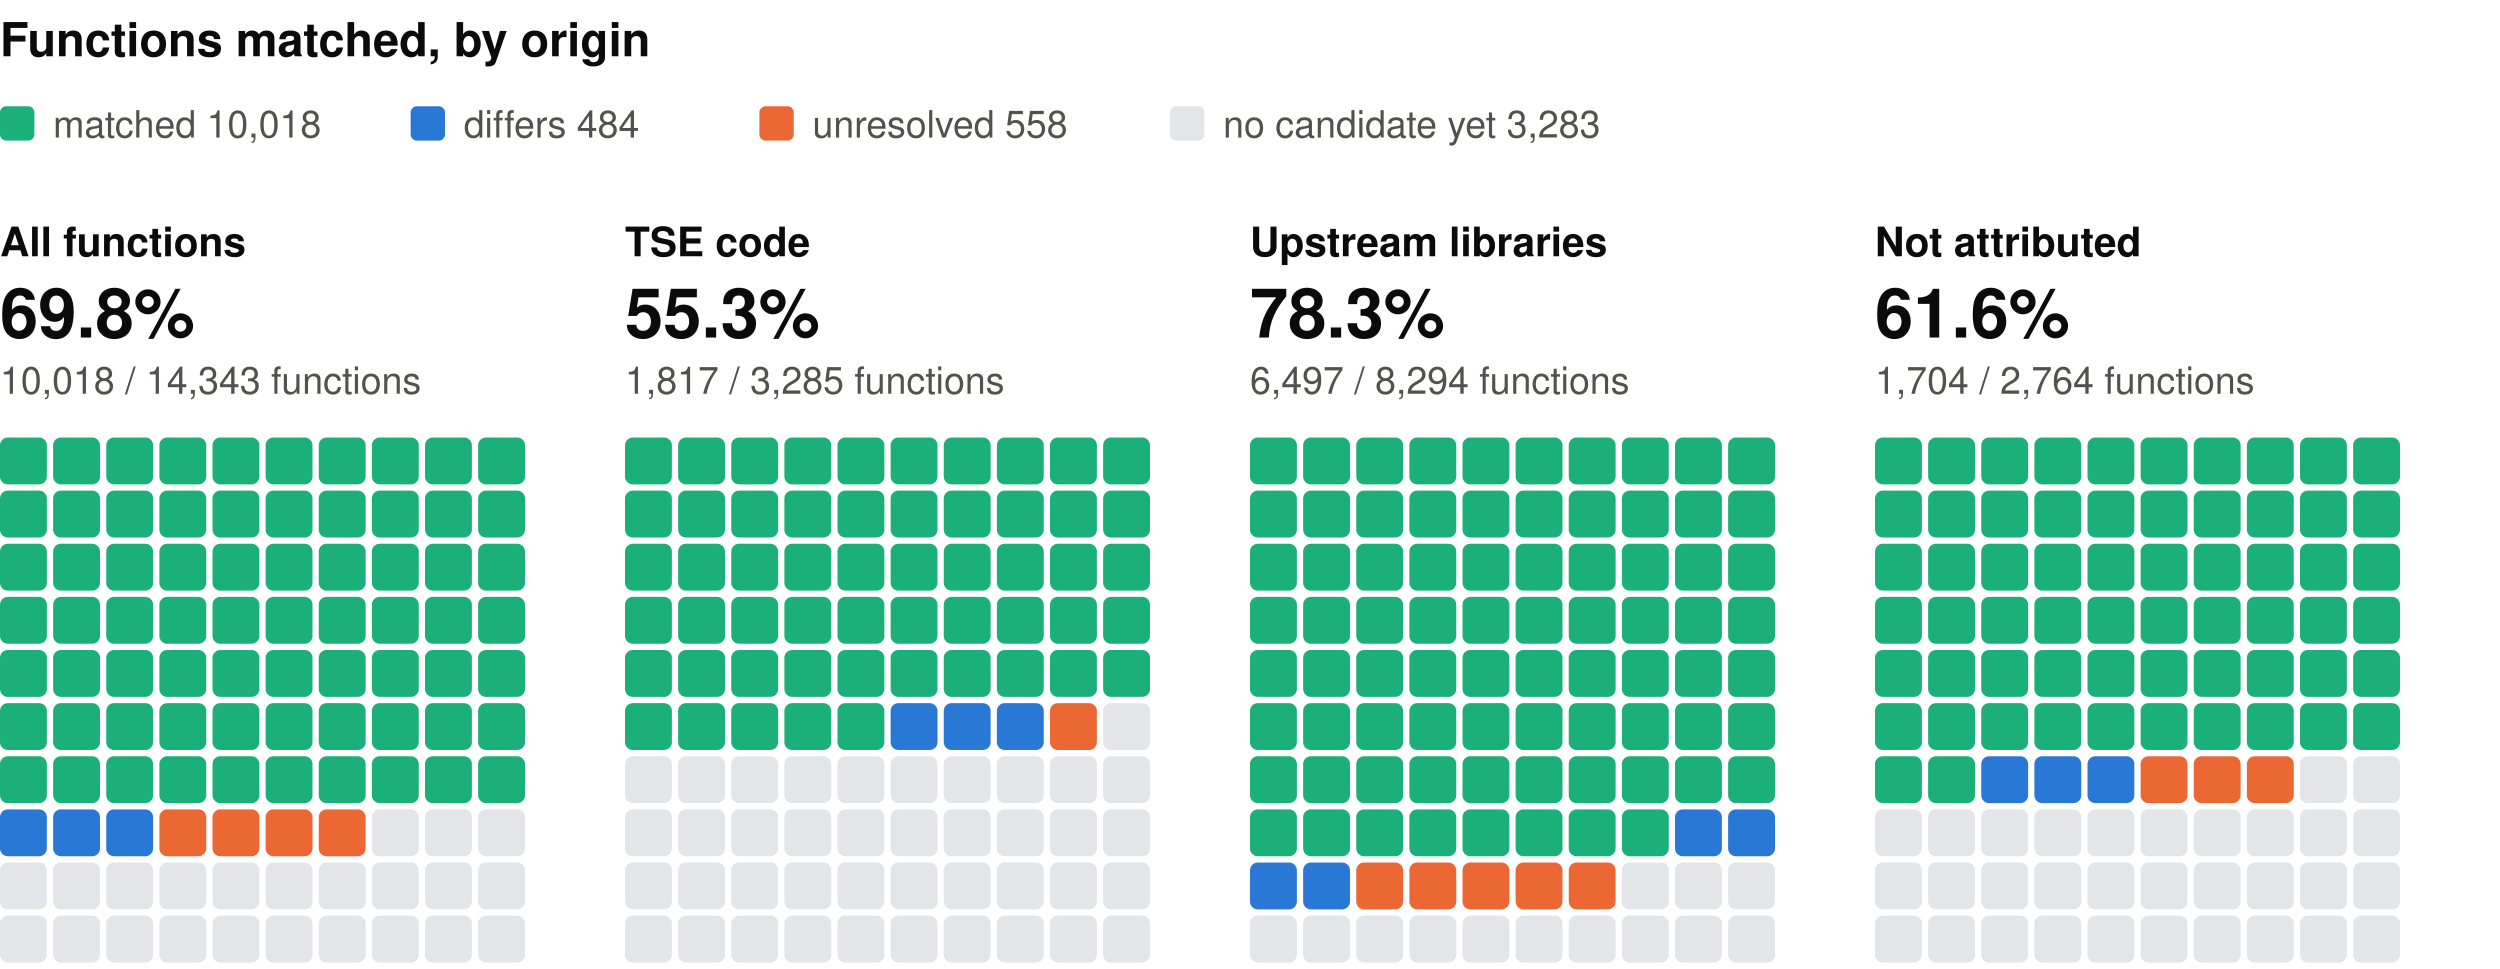
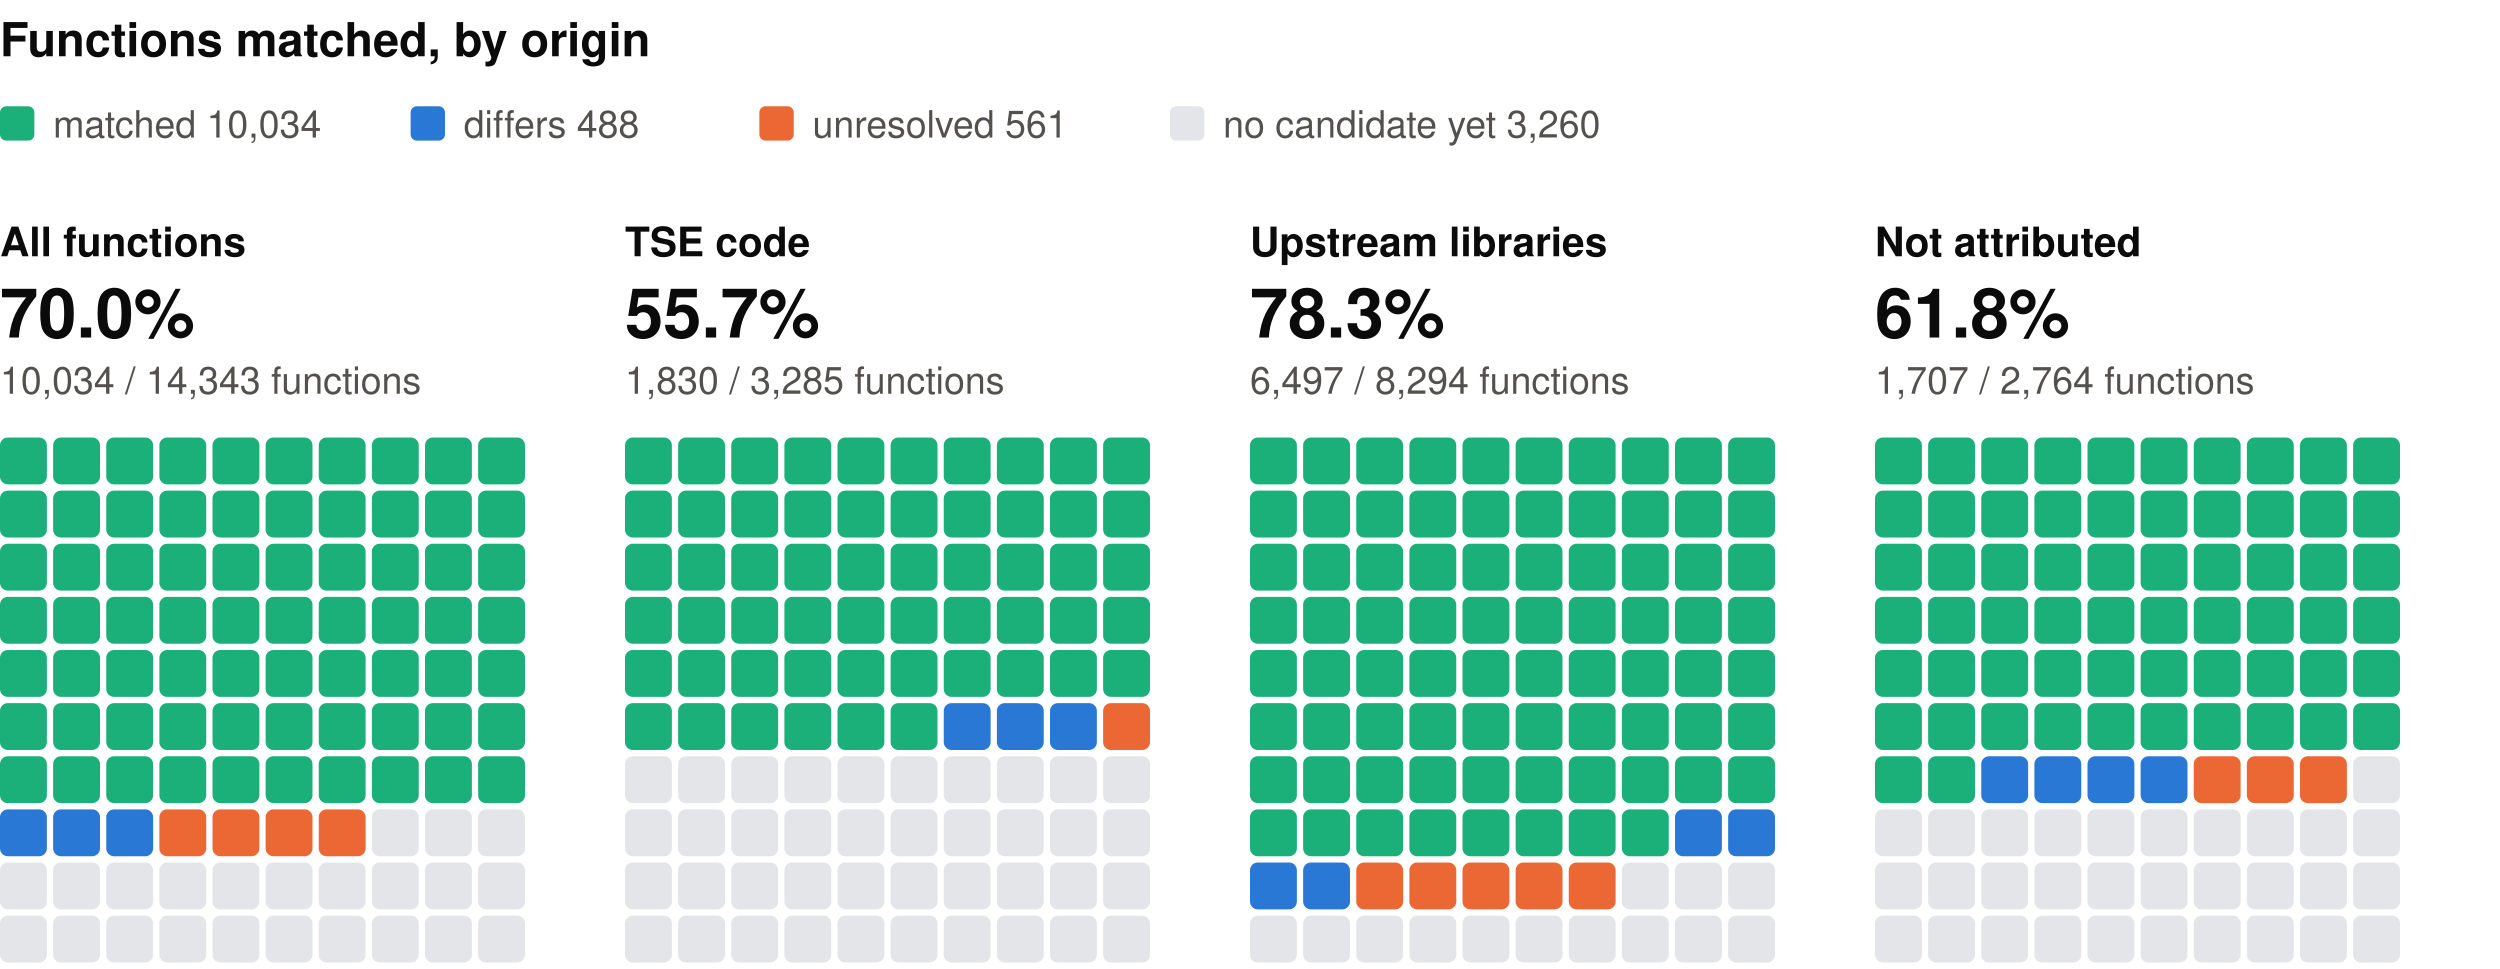
<svg xmlns="http://www.w3.org/2000/svg" width="800" height="310" viewBox="0 0 800 310" role="img" aria-label="Functions matched, by origin: one square per percent, coloured by verdict" font-family="system-ui, -apple-system, 'Segoe UI', Helvetica, Arial, sans-serif">
  <text x="0" y="18" font-size="15" fill="#0b0b0b" font-weight="600">Functions matched, by origin</text>
  <rect x="0" y="34" width="11" height="11" rx="2" fill="#1baf7a" />
-   <text x="17" y="44" font-size="12" fill="#52514e">matched 10,018</text>
+   <text x="17" y="44" font-size="12" fill="#52514e">matched 10,034</text>
  <rect x="131.4" y="34" width="11" height="11" rx="2" fill="#2a78d6" />
-   <text x="148.4" y="44" font-size="12" fill="#52514e">differs 484</text>
+   <text x="148.4" y="44" font-size="12" fill="#52514e">differs 488</text>
  <rect x="243" y="34" width="11" height="11" rx="2" fill="#eb6834" />
-   <text x="260" y="44" font-size="12" fill="#52514e">unresolved 558</text>
+   <text x="260" y="44" font-size="12" fill="#52514e">unresolved 561</text>
  <rect x="374.4" y="34" width="11" height="11" rx="2" fill="#e3e5e8" />
-   <text x="391.4" y="44" font-size="12" fill="#52514e">no candidate yet 3,283</text>
+   <text x="391.4" y="44" font-size="12" fill="#52514e">no candidate yet 3,260</text>
  <text x="0" y="82" font-size="13" fill="#0b0b0b" font-weight="600">All functions</text>
-   <text x="0" y="108" font-size="22" fill="#0b0b0b" font-weight="600">69.8%</text>
-   <text x="0" y="126" font-size="12" fill="#52514e">10,018 / 14,343 functions</text>
+   <text x="0" y="108" font-size="22" fill="#0b0b0b" font-weight="600">70.0%</text>
+   <text x="0" y="126" font-size="12" fill="#52514e">10,034 / 14,343 functions</text>
  <rect x="0" y="140" width="15" height="15" rx="2.5" fill="#1baf7a" />
  <rect x="17" y="140" width="15" height="15" rx="2.5" fill="#1baf7a" />
  <rect x="34" y="140" width="15" height="15" rx="2.5" fill="#1baf7a" />
  <rect x="51" y="140" width="15" height="15" rx="2.5" fill="#1baf7a" />
  <rect x="68" y="140" width="15" height="15" rx="2.5" fill="#1baf7a" />
  <rect x="85" y="140" width="15" height="15" rx="2.5" fill="#1baf7a" />
  <rect x="102" y="140" width="15" height="15" rx="2.5" fill="#1baf7a" />
  <rect x="119" y="140" width="15" height="15" rx="2.5" fill="#1baf7a" />
  <rect x="136" y="140" width="15" height="15" rx="2.5" fill="#1baf7a" />
  <rect x="153" y="140" width="15" height="15" rx="2.5" fill="#1baf7a" />
  <rect x="0" y="157" width="15" height="15" rx="2.5" fill="#1baf7a" />
  <rect x="17" y="157" width="15" height="15" rx="2.5" fill="#1baf7a" />
  <rect x="34" y="157" width="15" height="15" rx="2.5" fill="#1baf7a" />
  <rect x="51" y="157" width="15" height="15" rx="2.5" fill="#1baf7a" />
  <rect x="68" y="157" width="15" height="15" rx="2.5" fill="#1baf7a" />
  <rect x="85" y="157" width="15" height="15" rx="2.5" fill="#1baf7a" />
  <rect x="102" y="157" width="15" height="15" rx="2.5" fill="#1baf7a" />
  <rect x="119" y="157" width="15" height="15" rx="2.5" fill="#1baf7a" />
  <rect x="136" y="157" width="15" height="15" rx="2.5" fill="#1baf7a" />
  <rect x="153" y="157" width="15" height="15" rx="2.5" fill="#1baf7a" />
  <rect x="0" y="174" width="15" height="15" rx="2.5" fill="#1baf7a" />
  <rect x="17" y="174" width="15" height="15" rx="2.5" fill="#1baf7a" />
  <rect x="34" y="174" width="15" height="15" rx="2.5" fill="#1baf7a" />
  <rect x="51" y="174" width="15" height="15" rx="2.5" fill="#1baf7a" />
  <rect x="68" y="174" width="15" height="15" rx="2.5" fill="#1baf7a" />
  <rect x="85" y="174" width="15" height="15" rx="2.5" fill="#1baf7a" />
  <rect x="102" y="174" width="15" height="15" rx="2.5" fill="#1baf7a" />
  <rect x="119" y="174" width="15" height="15" rx="2.5" fill="#1baf7a" />
  <rect x="136" y="174" width="15" height="15" rx="2.5" fill="#1baf7a" />
  <rect x="153" y="174" width="15" height="15" rx="2.5" fill="#1baf7a" />
  <rect x="0" y="191" width="15" height="15" rx="2.5" fill="#1baf7a" />
  <rect x="17" y="191" width="15" height="15" rx="2.5" fill="#1baf7a" />
  <rect x="34" y="191" width="15" height="15" rx="2.5" fill="#1baf7a" />
  <rect x="51" y="191" width="15" height="15" rx="2.5" fill="#1baf7a" />
  <rect x="68" y="191" width="15" height="15" rx="2.5" fill="#1baf7a" />
  <rect x="85" y="191" width="15" height="15" rx="2.5" fill="#1baf7a" />
  <rect x="102" y="191" width="15" height="15" rx="2.5" fill="#1baf7a" />
  <rect x="119" y="191" width="15" height="15" rx="2.5" fill="#1baf7a" />
  <rect x="136" y="191" width="15" height="15" rx="2.5" fill="#1baf7a" />
  <rect x="153" y="191" width="15" height="15" rx="2.5" fill="#1baf7a" />
  <rect x="0" y="208" width="15" height="15" rx="2.5" fill="#1baf7a" />
  <rect x="17" y="208" width="15" height="15" rx="2.5" fill="#1baf7a" />
  <rect x="34" y="208" width="15" height="15" rx="2.5" fill="#1baf7a" />
  <rect x="51" y="208" width="15" height="15" rx="2.5" fill="#1baf7a" />
  <rect x="68" y="208" width="15" height="15" rx="2.5" fill="#1baf7a" />
  <rect x="85" y="208" width="15" height="15" rx="2.5" fill="#1baf7a" />
  <rect x="102" y="208" width="15" height="15" rx="2.5" fill="#1baf7a" />
  <rect x="119" y="208" width="15" height="15" rx="2.5" fill="#1baf7a" />
  <rect x="136" y="208" width="15" height="15" rx="2.5" fill="#1baf7a" />
  <rect x="153" y="208" width="15" height="15" rx="2.5" fill="#1baf7a" />
  <rect x="0" y="225" width="15" height="15" rx="2.5" fill="#1baf7a" />
  <rect x="17" y="225" width="15" height="15" rx="2.5" fill="#1baf7a" />
  <rect x="34" y="225" width="15" height="15" rx="2.5" fill="#1baf7a" />
  <rect x="51" y="225" width="15" height="15" rx="2.5" fill="#1baf7a" />
  <rect x="68" y="225" width="15" height="15" rx="2.5" fill="#1baf7a" />
  <rect x="85" y="225" width="15" height="15" rx="2.5" fill="#1baf7a" />
  <rect x="102" y="225" width="15" height="15" rx="2.5" fill="#1baf7a" />
  <rect x="119" y="225" width="15" height="15" rx="2.5" fill="#1baf7a" />
  <rect x="136" y="225" width="15" height="15" rx="2.5" fill="#1baf7a" />
  <rect x="153" y="225" width="15" height="15" rx="2.5" fill="#1baf7a" />
  <rect x="0" y="242" width="15" height="15" rx="2.5" fill="#1baf7a" />
  <rect x="17" y="242" width="15" height="15" rx="2.5" fill="#1baf7a" />
  <rect x="34" y="242" width="15" height="15" rx="2.5" fill="#1baf7a" />
  <rect x="51" y="242" width="15" height="15" rx="2.5" fill="#1baf7a" />
  <rect x="68" y="242" width="15" height="15" rx="2.5" fill="#1baf7a" />
  <rect x="85" y="242" width="15" height="15" rx="2.5" fill="#1baf7a" />
  <rect x="102" y="242" width="15" height="15" rx="2.5" fill="#1baf7a" />
  <rect x="119" y="242" width="15" height="15" rx="2.5" fill="#1baf7a" />
  <rect x="136" y="242" width="15" height="15" rx="2.5" fill="#1baf7a" />
  <rect x="153" y="242" width="15" height="15" rx="2.5" fill="#1baf7a" />
  <rect x="0" y="259" width="15" height="15" rx="2.5" fill="#2a78d6" />
  <rect x="17" y="259" width="15" height="15" rx="2.5" fill="#2a78d6" />
  <rect x="34" y="259" width="15" height="15" rx="2.5" fill="#2a78d6" />
  <rect x="51" y="259" width="15" height="15" rx="2.5" fill="#eb6834" />
  <rect x="68" y="259" width="15" height="15" rx="2.5" fill="#eb6834" />
  <rect x="85" y="259" width="15" height="15" rx="2.5" fill="#eb6834" />
  <rect x="102" y="259" width="15" height="15" rx="2.5" fill="#eb6834" />
  <rect x="119" y="259" width="15" height="15" rx="2.5" fill="#e3e5e8" />
  <rect x="136" y="259" width="15" height="15" rx="2.5" fill="#e3e5e8" />
  <rect x="153" y="259" width="15" height="15" rx="2.5" fill="#e3e5e8" />
  <rect x="0" y="276" width="15" height="15" rx="2.5" fill="#e3e5e8" />
  <rect x="17" y="276" width="15" height="15" rx="2.5" fill="#e3e5e8" />
  <rect x="34" y="276" width="15" height="15" rx="2.5" fill="#e3e5e8" />
  <rect x="51" y="276" width="15" height="15" rx="2.5" fill="#e3e5e8" />
  <rect x="68" y="276" width="15" height="15" rx="2.5" fill="#e3e5e8" />
  <rect x="85" y="276" width="15" height="15" rx="2.5" fill="#e3e5e8" />
  <rect x="102" y="276" width="15" height="15" rx="2.5" fill="#e3e5e8" />
  <rect x="119" y="276" width="15" height="15" rx="2.5" fill="#e3e5e8" />
  <rect x="136" y="276" width="15" height="15" rx="2.5" fill="#e3e5e8" />
  <rect x="153" y="276" width="15" height="15" rx="2.5" fill="#e3e5e8" />
  <rect x="0" y="293" width="15" height="15" rx="2.5" fill="#e3e5e8" />
  <rect x="17" y="293" width="15" height="15" rx="2.5" fill="#e3e5e8" />
  <rect x="34" y="293" width="15" height="15" rx="2.5" fill="#e3e5e8" />
  <rect x="51" y="293" width="15" height="15" rx="2.5" fill="#e3e5e8" />
  <rect x="68" y="293" width="15" height="15" rx="2.5" fill="#e3e5e8" />
  <rect x="85" y="293" width="15" height="15" rx="2.5" fill="#e3e5e8" />
  <rect x="102" y="293" width="15" height="15" rx="2.5" fill="#e3e5e8" />
  <rect x="119" y="293" width="15" height="15" rx="2.5" fill="#e3e5e8" />
  <rect x="136" y="293" width="15" height="15" rx="2.5" fill="#e3e5e8" />
  <rect x="153" y="293" width="15" height="15" rx="2.5" fill="#e3e5e8" />
  <text x="200" y="82" font-size="13" fill="#0b0b0b" font-weight="600">TSE code</text>
-   <text x="200" y="108" font-size="22" fill="#0b0b0b" font-weight="600">55.3%</text>
-   <text x="200" y="126" font-size="12" fill="#52514e">1,817 / 3,285 functions</text>
+   <text x="200" y="108" font-size="22" fill="#0b0b0b" font-weight="600">55.7%</text>
+   <text x="200" y="126" font-size="12" fill="#52514e">1,830 / 3,285 functions</text>
  <rect x="200" y="140" width="15" height="15" rx="2.5" fill="#1baf7a" />
  <rect x="217" y="140" width="15" height="15" rx="2.5" fill="#1baf7a" />
  <rect x="234" y="140" width="15" height="15" rx="2.5" fill="#1baf7a" />
  <rect x="251" y="140" width="15" height="15" rx="2.5" fill="#1baf7a" />
  <rect x="268" y="140" width="15" height="15" rx="2.5" fill="#1baf7a" />
  <rect x="285" y="140" width="15" height="15" rx="2.5" fill="#1baf7a" />
  <rect x="302" y="140" width="15" height="15" rx="2.5" fill="#1baf7a" />
  <rect x="319" y="140" width="15" height="15" rx="2.5" fill="#1baf7a" />
  <rect x="336" y="140" width="15" height="15" rx="2.5" fill="#1baf7a" />
  <rect x="353" y="140" width="15" height="15" rx="2.5" fill="#1baf7a" />
  <rect x="200" y="157" width="15" height="15" rx="2.5" fill="#1baf7a" />
  <rect x="217" y="157" width="15" height="15" rx="2.5" fill="#1baf7a" />
  <rect x="234" y="157" width="15" height="15" rx="2.5" fill="#1baf7a" />
  <rect x="251" y="157" width="15" height="15" rx="2.5" fill="#1baf7a" />
  <rect x="268" y="157" width="15" height="15" rx="2.5" fill="#1baf7a" />
  <rect x="285" y="157" width="15" height="15" rx="2.5" fill="#1baf7a" />
  <rect x="302" y="157" width="15" height="15" rx="2.5" fill="#1baf7a" />
  <rect x="319" y="157" width="15" height="15" rx="2.5" fill="#1baf7a" />
  <rect x="336" y="157" width="15" height="15" rx="2.5" fill="#1baf7a" />
  <rect x="353" y="157" width="15" height="15" rx="2.5" fill="#1baf7a" />
  <rect x="200" y="174" width="15" height="15" rx="2.5" fill="#1baf7a" />
  <rect x="217" y="174" width="15" height="15" rx="2.5" fill="#1baf7a" />
  <rect x="234" y="174" width="15" height="15" rx="2.5" fill="#1baf7a" />
  <rect x="251" y="174" width="15" height="15" rx="2.5" fill="#1baf7a" />
  <rect x="268" y="174" width="15" height="15" rx="2.5" fill="#1baf7a" />
  <rect x="285" y="174" width="15" height="15" rx="2.5" fill="#1baf7a" />
  <rect x="302" y="174" width="15" height="15" rx="2.5" fill="#1baf7a" />
  <rect x="319" y="174" width="15" height="15" rx="2.5" fill="#1baf7a" />
  <rect x="336" y="174" width="15" height="15" rx="2.5" fill="#1baf7a" />
  <rect x="353" y="174" width="15" height="15" rx="2.5" fill="#1baf7a" />
  <rect x="200" y="191" width="15" height="15" rx="2.5" fill="#1baf7a" />
  <rect x="217" y="191" width="15" height="15" rx="2.5" fill="#1baf7a" />
  <rect x="234" y="191" width="15" height="15" rx="2.5" fill="#1baf7a" />
  <rect x="251" y="191" width="15" height="15" rx="2.5" fill="#1baf7a" />
  <rect x="268" y="191" width="15" height="15" rx="2.5" fill="#1baf7a" />
  <rect x="285" y="191" width="15" height="15" rx="2.5" fill="#1baf7a" />
  <rect x="302" y="191" width="15" height="15" rx="2.5" fill="#1baf7a" />
  <rect x="319" y="191" width="15" height="15" rx="2.5" fill="#1baf7a" />
  <rect x="336" y="191" width="15" height="15" rx="2.5" fill="#1baf7a" />
  <rect x="353" y="191" width="15" height="15" rx="2.5" fill="#1baf7a" />
  <rect x="200" y="208" width="15" height="15" rx="2.5" fill="#1baf7a" />
  <rect x="217" y="208" width="15" height="15" rx="2.5" fill="#1baf7a" />
  <rect x="234" y="208" width="15" height="15" rx="2.5" fill="#1baf7a" />
  <rect x="251" y="208" width="15" height="15" rx="2.5" fill="#1baf7a" />
  <rect x="268" y="208" width="15" height="15" rx="2.5" fill="#1baf7a" />
  <rect x="285" y="208" width="15" height="15" rx="2.5" fill="#1baf7a" />
  <rect x="302" y="208" width="15" height="15" rx="2.5" fill="#1baf7a" />
  <rect x="319" y="208" width="15" height="15" rx="2.5" fill="#1baf7a" />
  <rect x="336" y="208" width="15" height="15" rx="2.5" fill="#1baf7a" />
  <rect x="353" y="208" width="15" height="15" rx="2.5" fill="#1baf7a" />
  <rect x="200" y="225" width="15" height="15" rx="2.5" fill="#1baf7a" />
  <rect x="217" y="225" width="15" height="15" rx="2.5" fill="#1baf7a" />
  <rect x="234" y="225" width="15" height="15" rx="2.5" fill="#1baf7a" />
  <rect x="251" y="225" width="15" height="15" rx="2.5" fill="#1baf7a" />
  <rect x="268" y="225" width="15" height="15" rx="2.5" fill="#1baf7a" />
-   <rect x="285" y="225" width="15" height="15" rx="2.5" fill="#2a78d6" />
+   <rect x="285" y="225" width="15" height="15" rx="2.5" fill="#1baf7a" />
  <rect x="302" y="225" width="15" height="15" rx="2.5" fill="#2a78d6" />
  <rect x="319" y="225" width="15" height="15" rx="2.5" fill="#2a78d6" />
-   <rect x="336" y="225" width="15" height="15" rx="2.5" fill="#eb6834" />
-   <rect x="353" y="225" width="15" height="15" rx="2.5" fill="#e3e5e8" />
+   <rect x="336" y="225" width="15" height="15" rx="2.5" fill="#2a78d6" />
+   <rect x="353" y="225" width="15" height="15" rx="2.5" fill="#eb6834" />
  <rect x="200" y="242" width="15" height="15" rx="2.5" fill="#e3e5e8" />
  <rect x="217" y="242" width="15" height="15" rx="2.5" fill="#e3e5e8" />
  <rect x="234" y="242" width="15" height="15" rx="2.5" fill="#e3e5e8" />
  <rect x="251" y="242" width="15" height="15" rx="2.5" fill="#e3e5e8" />
  <rect x="268" y="242" width="15" height="15" rx="2.5" fill="#e3e5e8" />
  <rect x="285" y="242" width="15" height="15" rx="2.5" fill="#e3e5e8" />
  <rect x="302" y="242" width="15" height="15" rx="2.5" fill="#e3e5e8" />
  <rect x="319" y="242" width="15" height="15" rx="2.5" fill="#e3e5e8" />
  <rect x="336" y="242" width="15" height="15" rx="2.5" fill="#e3e5e8" />
  <rect x="353" y="242" width="15" height="15" rx="2.5" fill="#e3e5e8" />
  <rect x="200" y="259" width="15" height="15" rx="2.5" fill="#e3e5e8" />
  <rect x="217" y="259" width="15" height="15" rx="2.5" fill="#e3e5e8" />
  <rect x="234" y="259" width="15" height="15" rx="2.5" fill="#e3e5e8" />
  <rect x="251" y="259" width="15" height="15" rx="2.5" fill="#e3e5e8" />
  <rect x="268" y="259" width="15" height="15" rx="2.5" fill="#e3e5e8" />
  <rect x="285" y="259" width="15" height="15" rx="2.5" fill="#e3e5e8" />
  <rect x="302" y="259" width="15" height="15" rx="2.5" fill="#e3e5e8" />
  <rect x="319" y="259" width="15" height="15" rx="2.5" fill="#e3e5e8" />
  <rect x="336" y="259" width="15" height="15" rx="2.5" fill="#e3e5e8" />
  <rect x="353" y="259" width="15" height="15" rx="2.5" fill="#e3e5e8" />
  <rect x="200" y="276" width="15" height="15" rx="2.5" fill="#e3e5e8" />
  <rect x="217" y="276" width="15" height="15" rx="2.5" fill="#e3e5e8" />
  <rect x="234" y="276" width="15" height="15" rx="2.5" fill="#e3e5e8" />
  <rect x="251" y="276" width="15" height="15" rx="2.5" fill="#e3e5e8" />
  <rect x="268" y="276" width="15" height="15" rx="2.5" fill="#e3e5e8" />
  <rect x="285" y="276" width="15" height="15" rx="2.5" fill="#e3e5e8" />
  <rect x="302" y="276" width="15" height="15" rx="2.5" fill="#e3e5e8" />
  <rect x="319" y="276" width="15" height="15" rx="2.5" fill="#e3e5e8" />
  <rect x="336" y="276" width="15" height="15" rx="2.5" fill="#e3e5e8" />
  <rect x="353" y="276" width="15" height="15" rx="2.5" fill="#e3e5e8" />
  <rect x="200" y="293" width="15" height="15" rx="2.5" fill="#e3e5e8" />
  <rect x="217" y="293" width="15" height="15" rx="2.5" fill="#e3e5e8" />
  <rect x="234" y="293" width="15" height="15" rx="2.5" fill="#e3e5e8" />
  <rect x="251" y="293" width="15" height="15" rx="2.5" fill="#e3e5e8" />
  <rect x="268" y="293" width="15" height="15" rx="2.5" fill="#e3e5e8" />
  <rect x="285" y="293" width="15" height="15" rx="2.5" fill="#e3e5e8" />
  <rect x="302" y="293" width="15" height="15" rx="2.5" fill="#e3e5e8" />
  <rect x="319" y="293" width="15" height="15" rx="2.5" fill="#e3e5e8" />
  <rect x="336" y="293" width="15" height="15" rx="2.5" fill="#e3e5e8" />
  <rect x="353" y="293" width="15" height="15" rx="2.5" fill="#e3e5e8" />
  <text x="400" y="82" font-size="13" fill="#0b0b0b" font-weight="600">Upstream libraries</text>
  <text x="400" y="108" font-size="22" fill="#0b0b0b" font-weight="600">78.3%</text>
  <text x="400" y="126" font-size="12" fill="#52514e">6,497 / 8,294 functions</text>
  <rect x="400" y="140" width="15" height="15" rx="2.5" fill="#1baf7a" />
  <rect x="417" y="140" width="15" height="15" rx="2.5" fill="#1baf7a" />
  <rect x="434" y="140" width="15" height="15" rx="2.5" fill="#1baf7a" />
  <rect x="451" y="140" width="15" height="15" rx="2.5" fill="#1baf7a" />
  <rect x="468" y="140" width="15" height="15" rx="2.5" fill="#1baf7a" />
  <rect x="485" y="140" width="15" height="15" rx="2.5" fill="#1baf7a" />
  <rect x="502" y="140" width="15" height="15" rx="2.5" fill="#1baf7a" />
  <rect x="519" y="140" width="15" height="15" rx="2.5" fill="#1baf7a" />
  <rect x="536" y="140" width="15" height="15" rx="2.5" fill="#1baf7a" />
  <rect x="553" y="140" width="15" height="15" rx="2.5" fill="#1baf7a" />
  <rect x="400" y="157" width="15" height="15" rx="2.5" fill="#1baf7a" />
  <rect x="417" y="157" width="15" height="15" rx="2.5" fill="#1baf7a" />
  <rect x="434" y="157" width="15" height="15" rx="2.5" fill="#1baf7a" />
  <rect x="451" y="157" width="15" height="15" rx="2.5" fill="#1baf7a" />
  <rect x="468" y="157" width="15" height="15" rx="2.5" fill="#1baf7a" />
  <rect x="485" y="157" width="15" height="15" rx="2.5" fill="#1baf7a" />
  <rect x="502" y="157" width="15" height="15" rx="2.5" fill="#1baf7a" />
  <rect x="519" y="157" width="15" height="15" rx="2.5" fill="#1baf7a" />
  <rect x="536" y="157" width="15" height="15" rx="2.5" fill="#1baf7a" />
  <rect x="553" y="157" width="15" height="15" rx="2.5" fill="#1baf7a" />
  <rect x="400" y="174" width="15" height="15" rx="2.5" fill="#1baf7a" />
  <rect x="417" y="174" width="15" height="15" rx="2.5" fill="#1baf7a" />
  <rect x="434" y="174" width="15" height="15" rx="2.5" fill="#1baf7a" />
  <rect x="451" y="174" width="15" height="15" rx="2.5" fill="#1baf7a" />
  <rect x="468" y="174" width="15" height="15" rx="2.5" fill="#1baf7a" />
  <rect x="485" y="174" width="15" height="15" rx="2.5" fill="#1baf7a" />
  <rect x="502" y="174" width="15" height="15" rx="2.5" fill="#1baf7a" />
  <rect x="519" y="174" width="15" height="15" rx="2.5" fill="#1baf7a" />
  <rect x="536" y="174" width="15" height="15" rx="2.5" fill="#1baf7a" />
  <rect x="553" y="174" width="15" height="15" rx="2.5" fill="#1baf7a" />
  <rect x="400" y="191" width="15" height="15" rx="2.5" fill="#1baf7a" />
  <rect x="417" y="191" width="15" height="15" rx="2.5" fill="#1baf7a" />
  <rect x="434" y="191" width="15" height="15" rx="2.5" fill="#1baf7a" />
  <rect x="451" y="191" width="15" height="15" rx="2.5" fill="#1baf7a" />
  <rect x="468" y="191" width="15" height="15" rx="2.5" fill="#1baf7a" />
  <rect x="485" y="191" width="15" height="15" rx="2.5" fill="#1baf7a" />
  <rect x="502" y="191" width="15" height="15" rx="2.5" fill="#1baf7a" />
  <rect x="519" y="191" width="15" height="15" rx="2.5" fill="#1baf7a" />
  <rect x="536" y="191" width="15" height="15" rx="2.5" fill="#1baf7a" />
  <rect x="553" y="191" width="15" height="15" rx="2.5" fill="#1baf7a" />
  <rect x="400" y="208" width="15" height="15" rx="2.5" fill="#1baf7a" />
  <rect x="417" y="208" width="15" height="15" rx="2.5" fill="#1baf7a" />
  <rect x="434" y="208" width="15" height="15" rx="2.5" fill="#1baf7a" />
  <rect x="451" y="208" width="15" height="15" rx="2.5" fill="#1baf7a" />
  <rect x="468" y="208" width="15" height="15" rx="2.5" fill="#1baf7a" />
  <rect x="485" y="208" width="15" height="15" rx="2.5" fill="#1baf7a" />
  <rect x="502" y="208" width="15" height="15" rx="2.5" fill="#1baf7a" />
  <rect x="519" y="208" width="15" height="15" rx="2.5" fill="#1baf7a" />
  <rect x="536" y="208" width="15" height="15" rx="2.5" fill="#1baf7a" />
  <rect x="553" y="208" width="15" height="15" rx="2.5" fill="#1baf7a" />
  <rect x="400" y="225" width="15" height="15" rx="2.5" fill="#1baf7a" />
  <rect x="417" y="225" width="15" height="15" rx="2.5" fill="#1baf7a" />
  <rect x="434" y="225" width="15" height="15" rx="2.5" fill="#1baf7a" />
  <rect x="451" y="225" width="15" height="15" rx="2.5" fill="#1baf7a" />
  <rect x="468" y="225" width="15" height="15" rx="2.5" fill="#1baf7a" />
  <rect x="485" y="225" width="15" height="15" rx="2.5" fill="#1baf7a" />
  <rect x="502" y="225" width="15" height="15" rx="2.5" fill="#1baf7a" />
  <rect x="519" y="225" width="15" height="15" rx="2.5" fill="#1baf7a" />
  <rect x="536" y="225" width="15" height="15" rx="2.5" fill="#1baf7a" />
  <rect x="553" y="225" width="15" height="15" rx="2.5" fill="#1baf7a" />
  <rect x="400" y="242" width="15" height="15" rx="2.5" fill="#1baf7a" />
  <rect x="417" y="242" width="15" height="15" rx="2.5" fill="#1baf7a" />
  <rect x="434" y="242" width="15" height="15" rx="2.5" fill="#1baf7a" />
  <rect x="451" y="242" width="15" height="15" rx="2.5" fill="#1baf7a" />
  <rect x="468" y="242" width="15" height="15" rx="2.5" fill="#1baf7a" />
  <rect x="485" y="242" width="15" height="15" rx="2.5" fill="#1baf7a" />
  <rect x="502" y="242" width="15" height="15" rx="2.5" fill="#1baf7a" />
  <rect x="519" y="242" width="15" height="15" rx="2.5" fill="#1baf7a" />
  <rect x="536" y="242" width="15" height="15" rx="2.5" fill="#1baf7a" />
  <rect x="553" y="242" width="15" height="15" rx="2.5" fill="#1baf7a" />
  <rect x="400" y="259" width="15" height="15" rx="2.5" fill="#1baf7a" />
  <rect x="417" y="259" width="15" height="15" rx="2.5" fill="#1baf7a" />
  <rect x="434" y="259" width="15" height="15" rx="2.5" fill="#1baf7a" />
  <rect x="451" y="259" width="15" height="15" rx="2.5" fill="#1baf7a" />
  <rect x="468" y="259" width="15" height="15" rx="2.5" fill="#1baf7a" />
  <rect x="485" y="259" width="15" height="15" rx="2.5" fill="#1baf7a" />
  <rect x="502" y="259" width="15" height="15" rx="2.5" fill="#1baf7a" />
  <rect x="519" y="259" width="15" height="15" rx="2.5" fill="#1baf7a" />
  <rect x="536" y="259" width="15" height="15" rx="2.5" fill="#2a78d6" />
  <rect x="553" y="259" width="15" height="15" rx="2.5" fill="#2a78d6" />
  <rect x="400" y="276" width="15" height="15" rx="2.5" fill="#2a78d6" />
  <rect x="417" y="276" width="15" height="15" rx="2.5" fill="#2a78d6" />
  <rect x="434" y="276" width="15" height="15" rx="2.5" fill="#eb6834" />
  <rect x="451" y="276" width="15" height="15" rx="2.5" fill="#eb6834" />
  <rect x="468" y="276" width="15" height="15" rx="2.5" fill="#eb6834" />
  <rect x="485" y="276" width="15" height="15" rx="2.5" fill="#eb6834" />
  <rect x="502" y="276" width="15" height="15" rx="2.5" fill="#eb6834" />
  <rect x="519" y="276" width="15" height="15" rx="2.5" fill="#e3e5e8" />
  <rect x="536" y="276" width="15" height="15" rx="2.5" fill="#e3e5e8" />
  <rect x="553" y="276" width="15" height="15" rx="2.5" fill="#e3e5e8" />
  <rect x="400" y="293" width="15" height="15" rx="2.5" fill="#e3e5e8" />
  <rect x="417" y="293" width="15" height="15" rx="2.5" fill="#e3e5e8" />
  <rect x="434" y="293" width="15" height="15" rx="2.5" fill="#e3e5e8" />
  <rect x="451" y="293" width="15" height="15" rx="2.5" fill="#e3e5e8" />
  <rect x="468" y="293" width="15" height="15" rx="2.5" fill="#e3e5e8" />
  <rect x="485" y="293" width="15" height="15" rx="2.5" fill="#e3e5e8" />
  <rect x="502" y="293" width="15" height="15" rx="2.5" fill="#e3e5e8" />
  <rect x="519" y="293" width="15" height="15" rx="2.5" fill="#e3e5e8" />
  <rect x="536" y="293" width="15" height="15" rx="2.5" fill="#e3e5e8" />
  <rect x="553" y="293" width="15" height="15" rx="2.5" fill="#e3e5e8" />
  <text x="600" y="82" font-size="13" fill="#0b0b0b" font-weight="600">Not attributed</text>
-   <text x="600" y="108" font-size="22" fill="#0b0b0b" font-weight="600">61.6%</text>
-   <text x="600" y="126" font-size="12" fill="#52514e">1,704 / 2,764 functions</text>
+   <text x="600" y="108" font-size="22" fill="#0b0b0b" font-weight="600">61.8%</text>
+   <text x="600" y="126" font-size="12" fill="#52514e">1,707 / 2,764 functions</text>
  <rect x="600" y="140" width="15" height="15" rx="2.5" fill="#1baf7a" />
  <rect x="617" y="140" width="15" height="15" rx="2.5" fill="#1baf7a" />
  <rect x="634" y="140" width="15" height="15" rx="2.5" fill="#1baf7a" />
  <rect x="651" y="140" width="15" height="15" rx="2.5" fill="#1baf7a" />
  <rect x="668" y="140" width="15" height="15" rx="2.5" fill="#1baf7a" />
  <rect x="685" y="140" width="15" height="15" rx="2.5" fill="#1baf7a" />
  <rect x="702" y="140" width="15" height="15" rx="2.5" fill="#1baf7a" />
  <rect x="719" y="140" width="15" height="15" rx="2.5" fill="#1baf7a" />
  <rect x="736" y="140" width="15" height="15" rx="2.5" fill="#1baf7a" />
  <rect x="753" y="140" width="15" height="15" rx="2.5" fill="#1baf7a" />
  <rect x="600" y="157" width="15" height="15" rx="2.5" fill="#1baf7a" />
  <rect x="617" y="157" width="15" height="15" rx="2.5" fill="#1baf7a" />
  <rect x="634" y="157" width="15" height="15" rx="2.5" fill="#1baf7a" />
  <rect x="651" y="157" width="15" height="15" rx="2.5" fill="#1baf7a" />
  <rect x="668" y="157" width="15" height="15" rx="2.5" fill="#1baf7a" />
  <rect x="685" y="157" width="15" height="15" rx="2.5" fill="#1baf7a" />
  <rect x="702" y="157" width="15" height="15" rx="2.5" fill="#1baf7a" />
  <rect x="719" y="157" width="15" height="15" rx="2.5" fill="#1baf7a" />
  <rect x="736" y="157" width="15" height="15" rx="2.5" fill="#1baf7a" />
  <rect x="753" y="157" width="15" height="15" rx="2.5" fill="#1baf7a" />
  <rect x="600" y="174" width="15" height="15" rx="2.5" fill="#1baf7a" />
  <rect x="617" y="174" width="15" height="15" rx="2.5" fill="#1baf7a" />
  <rect x="634" y="174" width="15" height="15" rx="2.5" fill="#1baf7a" />
  <rect x="651" y="174" width="15" height="15" rx="2.5" fill="#1baf7a" />
  <rect x="668" y="174" width="15" height="15" rx="2.5" fill="#1baf7a" />
  <rect x="685" y="174" width="15" height="15" rx="2.5" fill="#1baf7a" />
  <rect x="702" y="174" width="15" height="15" rx="2.5" fill="#1baf7a" />
  <rect x="719" y="174" width="15" height="15" rx="2.5" fill="#1baf7a" />
  <rect x="736" y="174" width="15" height="15" rx="2.5" fill="#1baf7a" />
  <rect x="753" y="174" width="15" height="15" rx="2.5" fill="#1baf7a" />
  <rect x="600" y="191" width="15" height="15" rx="2.5" fill="#1baf7a" />
  <rect x="617" y="191" width="15" height="15" rx="2.5" fill="#1baf7a" />
  <rect x="634" y="191" width="15" height="15" rx="2.5" fill="#1baf7a" />
  <rect x="651" y="191" width="15" height="15" rx="2.5" fill="#1baf7a" />
  <rect x="668" y="191" width="15" height="15" rx="2.5" fill="#1baf7a" />
  <rect x="685" y="191" width="15" height="15" rx="2.5" fill="#1baf7a" />
  <rect x="702" y="191" width="15" height="15" rx="2.5" fill="#1baf7a" />
  <rect x="719" y="191" width="15" height="15" rx="2.5" fill="#1baf7a" />
  <rect x="736" y="191" width="15" height="15" rx="2.5" fill="#1baf7a" />
  <rect x="753" y="191" width="15" height="15" rx="2.5" fill="#1baf7a" />
  <rect x="600" y="208" width="15" height="15" rx="2.5" fill="#1baf7a" />
  <rect x="617" y="208" width="15" height="15" rx="2.5" fill="#1baf7a" />
  <rect x="634" y="208" width="15" height="15" rx="2.5" fill="#1baf7a" />
  <rect x="651" y="208" width="15" height="15" rx="2.5" fill="#1baf7a" />
  <rect x="668" y="208" width="15" height="15" rx="2.5" fill="#1baf7a" />
  <rect x="685" y="208" width="15" height="15" rx="2.5" fill="#1baf7a" />
  <rect x="702" y="208" width="15" height="15" rx="2.5" fill="#1baf7a" />
  <rect x="719" y="208" width="15" height="15" rx="2.5" fill="#1baf7a" />
  <rect x="736" y="208" width="15" height="15" rx="2.5" fill="#1baf7a" />
  <rect x="753" y="208" width="15" height="15" rx="2.5" fill="#1baf7a" />
  <rect x="600" y="225" width="15" height="15" rx="2.5" fill="#1baf7a" />
  <rect x="617" y="225" width="15" height="15" rx="2.5" fill="#1baf7a" />
  <rect x="634" y="225" width="15" height="15" rx="2.5" fill="#1baf7a" />
  <rect x="651" y="225" width="15" height="15" rx="2.5" fill="#1baf7a" />
  <rect x="668" y="225" width="15" height="15" rx="2.5" fill="#1baf7a" />
  <rect x="685" y="225" width="15" height="15" rx="2.5" fill="#1baf7a" />
  <rect x="702" y="225" width="15" height="15" rx="2.5" fill="#1baf7a" />
  <rect x="719" y="225" width="15" height="15" rx="2.5" fill="#1baf7a" />
  <rect x="736" y="225" width="15" height="15" rx="2.5" fill="#1baf7a" />
  <rect x="753" y="225" width="15" height="15" rx="2.5" fill="#1baf7a" />
  <rect x="600" y="242" width="15" height="15" rx="2.5" fill="#1baf7a" />
  <rect x="617" y="242" width="15" height="15" rx="2.5" fill="#1baf7a" />
  <rect x="634" y="242" width="15" height="15" rx="2.5" fill="#2a78d6" />
  <rect x="651" y="242" width="15" height="15" rx="2.5" fill="#2a78d6" />
  <rect x="668" y="242" width="15" height="15" rx="2.5" fill="#2a78d6" />
-   <rect x="685" y="242" width="15" height="15" rx="2.5" fill="#eb6834" />
+   <rect x="685" y="242" width="15" height="15" rx="2.5" fill="#2a78d6" />
  <rect x="702" y="242" width="15" height="15" rx="2.5" fill="#eb6834" />
  <rect x="719" y="242" width="15" height="15" rx="2.5" fill="#eb6834" />
-   <rect x="736" y="242" width="15" height="15" rx="2.5" fill="#e3e5e8" />
+   <rect x="736" y="242" width="15" height="15" rx="2.5" fill="#eb6834" />
  <rect x="753" y="242" width="15" height="15" rx="2.5" fill="#e3e5e8" />
  <rect x="600" y="259" width="15" height="15" rx="2.5" fill="#e3e5e8" />
  <rect x="617" y="259" width="15" height="15" rx="2.5" fill="#e3e5e8" />
  <rect x="634" y="259" width="15" height="15" rx="2.5" fill="#e3e5e8" />
  <rect x="651" y="259" width="15" height="15" rx="2.5" fill="#e3e5e8" />
  <rect x="668" y="259" width="15" height="15" rx="2.5" fill="#e3e5e8" />
  <rect x="685" y="259" width="15" height="15" rx="2.5" fill="#e3e5e8" />
  <rect x="702" y="259" width="15" height="15" rx="2.5" fill="#e3e5e8" />
  <rect x="719" y="259" width="15" height="15" rx="2.5" fill="#e3e5e8" />
  <rect x="736" y="259" width="15" height="15" rx="2.5" fill="#e3e5e8" />
  <rect x="753" y="259" width="15" height="15" rx="2.5" fill="#e3e5e8" />
  <rect x="600" y="276" width="15" height="15" rx="2.5" fill="#e3e5e8" />
  <rect x="617" y="276" width="15" height="15" rx="2.5" fill="#e3e5e8" />
  <rect x="634" y="276" width="15" height="15" rx="2.5" fill="#e3e5e8" />
  <rect x="651" y="276" width="15" height="15" rx="2.5" fill="#e3e5e8" />
  <rect x="668" y="276" width="15" height="15" rx="2.5" fill="#e3e5e8" />
  <rect x="685" y="276" width="15" height="15" rx="2.5" fill="#e3e5e8" />
  <rect x="702" y="276" width="15" height="15" rx="2.5" fill="#e3e5e8" />
  <rect x="719" y="276" width="15" height="15" rx="2.5" fill="#e3e5e8" />
  <rect x="736" y="276" width="15" height="15" rx="2.5" fill="#e3e5e8" />
  <rect x="753" y="276" width="15" height="15" rx="2.5" fill="#e3e5e8" />
  <rect x="600" y="293" width="15" height="15" rx="2.5" fill="#e3e5e8" />
  <rect x="617" y="293" width="15" height="15" rx="2.5" fill="#e3e5e8" />
  <rect x="634" y="293" width="15" height="15" rx="2.5" fill="#e3e5e8" />
  <rect x="651" y="293" width="15" height="15" rx="2.5" fill="#e3e5e8" />
  <rect x="668" y="293" width="15" height="15" rx="2.5" fill="#e3e5e8" />
  <rect x="685" y="293" width="15" height="15" rx="2.5" fill="#e3e5e8" />
  <rect x="702" y="293" width="15" height="15" rx="2.5" fill="#e3e5e8" />
  <rect x="719" y="293" width="15" height="15" rx="2.5" fill="#e3e5e8" />
  <rect x="736" y="293" width="15" height="15" rx="2.5" fill="#e3e5e8" />
  <rect x="753" y="293" width="15" height="15" rx="2.5" fill="#e3e5e8" />
</svg>
